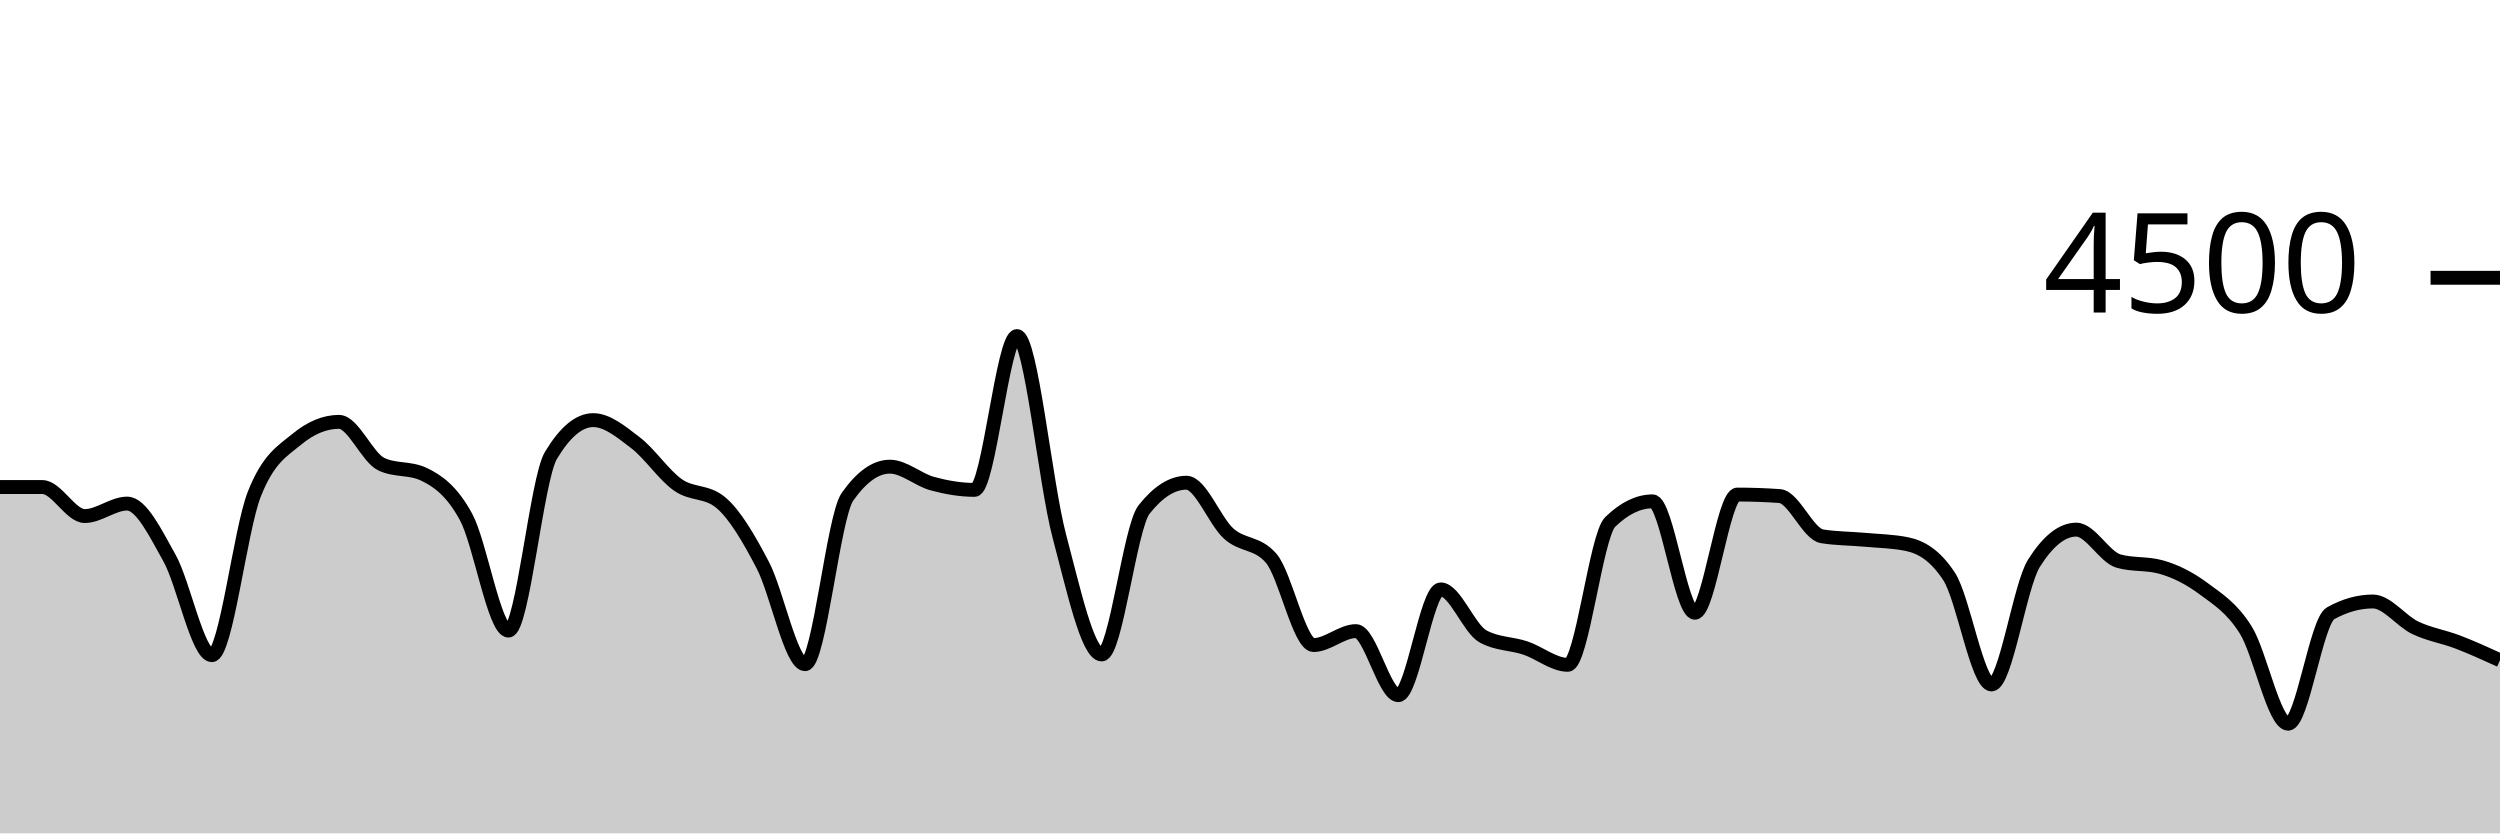
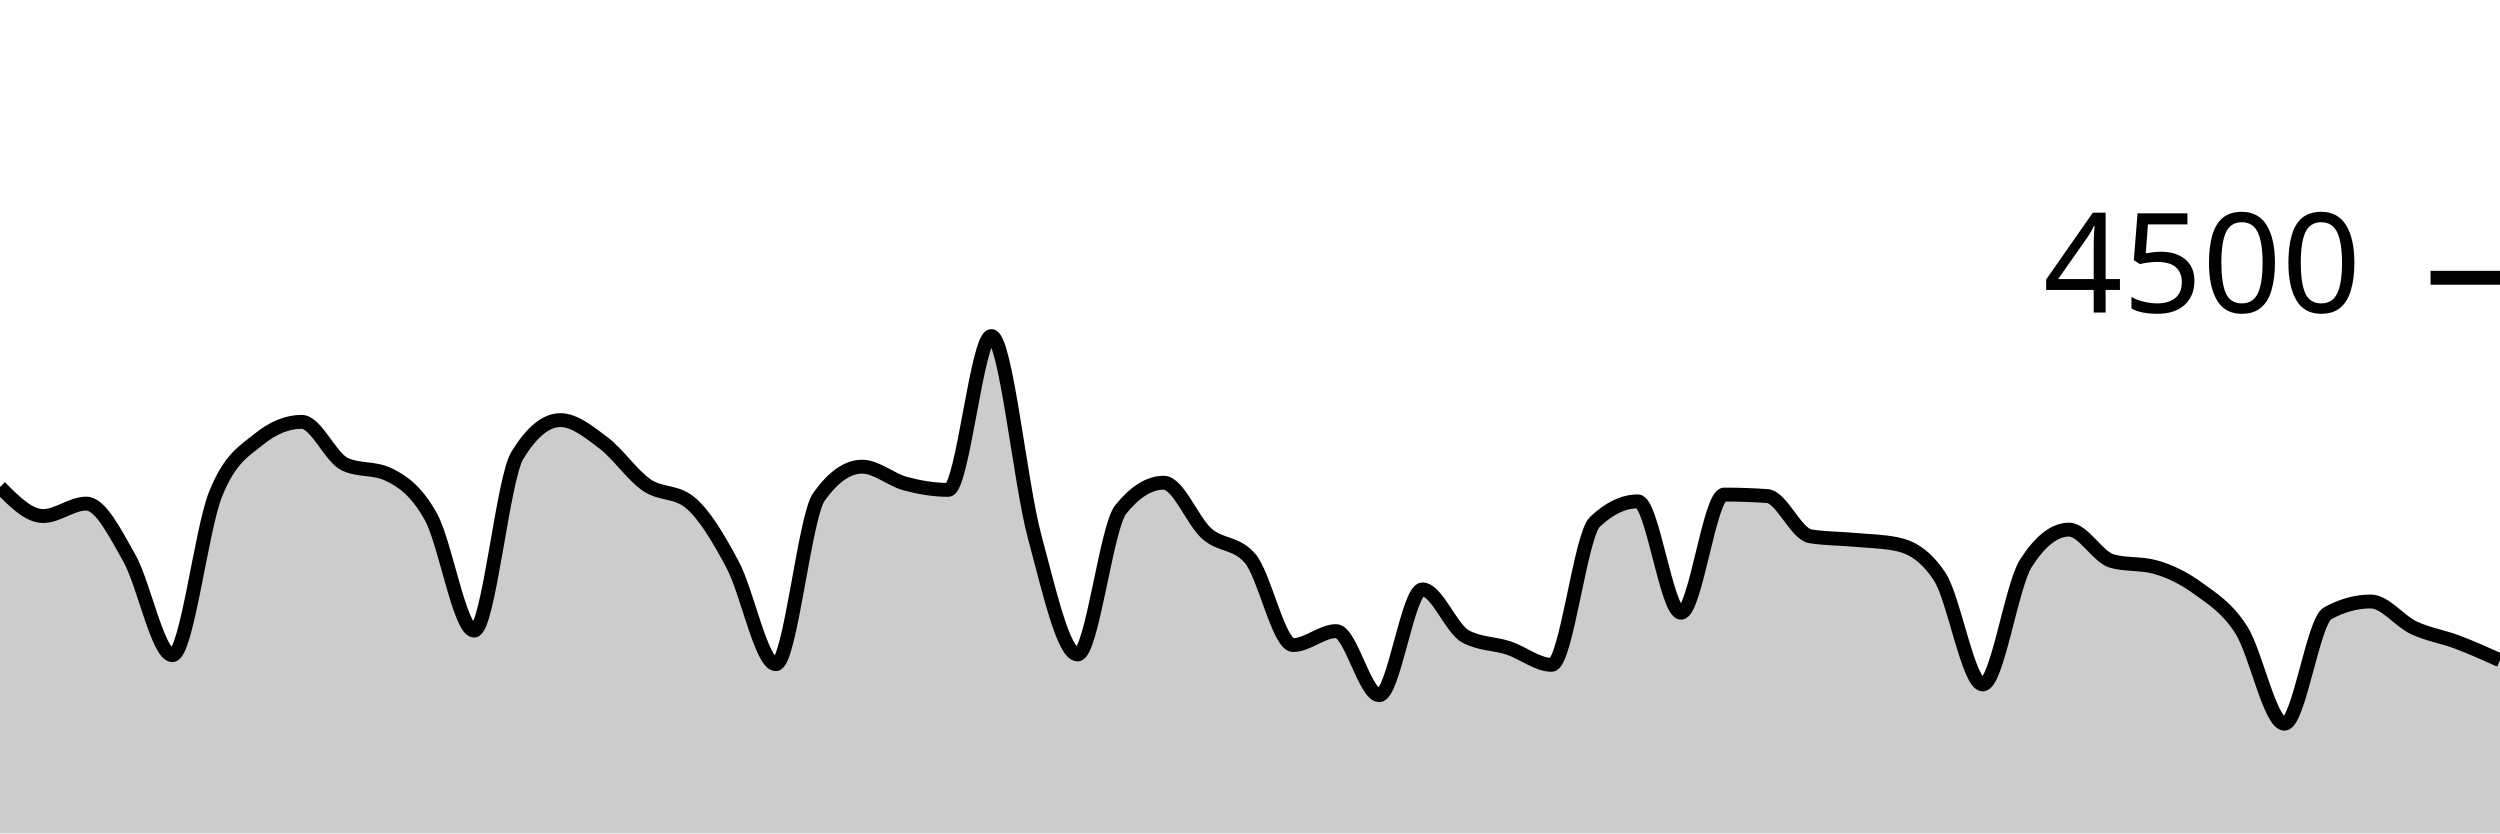
<svg xmlns="http://www.w3.org/2000/svg" viewBox="0 0 180 60">
  <g transform="translate(0,20)">
-     <path class="area" fill="rgba(0, 0, 0, 0.2)" d="M0,15.067C1.017,15.067,2.034,15.067,3.051,15.067C4.068,15.067,5.085,17.156,6.102,17.156C7.119,17.156,8.136,16.258,9.153,16.258C10.169,16.258,11.186,18.359,12.203,20.178C13.22,21.997,14.237,27.173,15.254,27.173C16.271,27.173,17.288,18.181,18.305,15.591C19.322,13.001,20.339,12.477,21.356,11.636C22.373,10.794,23.39,10.373,24.407,10.373C25.424,10.373,26.441,12.942,27.458,13.422C28.475,13.902,29.492,13.662,30.508,14.142C31.525,14.622,32.542,15.35,33.559,17.227C34.576,19.104,35.593,25.404,36.61,25.404C37.627,25.404,38.644,14.501,39.661,12.8C40.678,11.099,41.695,10.249,42.712,10.249C43.729,10.249,44.746,11.107,45.763,11.884C46.78,12.662,47.797,14.203,48.814,14.916C49.831,15.628,50.847,15.33,51.864,16.16C52.881,16.99,53.898,18.732,54.915,20.676C55.932,22.619,56.949,27.822,57.966,27.822C58.983,27.822,60,17.215,61.017,15.769C62.034,14.323,63.051,13.6,64.068,13.6C65.085,13.6,66.102,14.539,67.119,14.818C68.136,15.096,69.153,15.271,70.169,15.271C71.186,15.271,72.203,4.196,73.22,4.196C74.237,4.196,75.254,14.775,76.271,18.596C77.288,22.416,78.305,27.12,79.322,27.12C80.339,27.12,81.356,17.97,82.373,16.684C83.39,15.399,84.407,14.756,85.424,14.756C86.441,14.756,87.458,17.52,88.475,18.427C89.492,19.333,90.508,19.016,91.525,20.196C92.542,21.375,93.559,26.444,94.576,26.444C95.593,26.444,96.61,25.44,97.627,25.44C98.644,25.44,99.661,30.053,100.678,30.053C101.695,30.053,102.712,22.436,103.729,22.436C104.746,22.436,105.763,25.265,106.78,25.822C107.797,26.379,108.814,26.317,109.831,26.658C110.847,26.999,111.864,27.867,112.881,27.867C113.898,27.867,114.915,18.572,115.932,17.582C116.949,16.593,117.966,16.098,118.983,16.098C120,16.098,121.017,24.116,122.034,24.116C123.051,24.116,124.068,15.609,125.085,15.609C126.102,15.609,127.119,15.644,128.136,15.716C129.153,15.787,130.169,18.447,131.186,18.613C132.203,18.779,133.22,18.769,134.237,18.862C135.254,18.956,136.271,18.966,137.288,19.173C138.305,19.381,139.322,19.953,140.339,21.511C141.356,23.07,142.373,29.28,143.39,29.28C144.407,29.28,145.424,22.178,146.441,20.56C147.458,18.942,148.475,18.133,149.492,18.133C150.508,18.133,151.525,20.116,152.542,20.4C153.559,20.684,154.576,20.542,155.593,20.827C156.61,21.111,157.627,21.618,158.644,22.373C159.661,23.129,160.678,23.738,161.695,25.36C162.712,26.982,163.729,32.107,164.746,32.107C165.763,32.107,166.78,24.729,167.797,24.16C168.814,23.591,169.831,23.307,170.847,23.307C171.864,23.307,172.881,24.714,173.898,25.2C174.915,25.686,175.932,25.833,176.949,26.222C177.966,26.612,178.983,27.075,180,27.538L180,40C178.983,40,177.966,40,176.949,40C175.932,40,174.915,40,173.898,40C172.881,40,171.864,40,170.847,40C169.831,40,168.814,40,167.797,40C166.78,40,165.763,40,164.746,40C163.729,40,162.712,40,161.695,40C160.678,40,159.661,40,158.644,40C157.627,40,156.61,40,155.593,40C154.576,40,153.559,40,152.542,40C151.525,40,150.508,40,149.492,40C148.475,40,147.458,40,146.441,40C145.424,40,144.407,40,143.39,40C142.373,40,141.356,40,140.339,40C139.322,40,138.305,40,137.288,40C136.271,40,135.254,40,134.237,40C133.22,40,132.203,40,131.186,40C130.169,40,129.153,40,128.136,40C127.119,40,126.102,40,125.085,40C124.068,40,123.051,40,122.034,40C121.017,40,120,40,118.983,40C117.966,40,116.949,40,115.932,40C114.915,40,113.898,40,112.881,40C111.864,40,110.847,40,109.831,40C108.814,40,107.797,40,106.78,40C105.763,40,104.746,40,103.729,40C102.712,40,101.695,40,100.678,40C99.661,40,98.644,40,97.627,40C96.61,40,95.593,40,94.576,40C93.559,40,92.542,40,91.525,40C90.508,40,89.492,40,88.475,40C87.458,40,86.441,40,85.424,40C84.407,40,83.39,40,82.373,40C81.356,40,80.339,40,79.322,40C78.305,40,77.288,40,76.271,40C75.254,40,74.237,40,73.22,40C72.203,40,71.186,40,70.169,40C69.153,40,68.136,40,67.119,40C66.102,40,65.085,40,64.068,40C63.051,40,62.034,40,61.017,40C60,40,58.983,40,57.966,40C56.949,40,55.932,40,54.915,40C53.898,40,52.881,40,51.864,40C50.847,40,49.831,40,48.814,40C47.797,40,46.78,40,45.763,40C44.746,40,43.729,40,42.712,40C41.695,40,40.678,40,39.661,40C38.644,40,37.627,40,36.61,40C35.593,40,34.576,40,33.559,40C32.542,40,31.525,40,30.508,40C29.492,40,28.475,40,27.458,40C26.441,40,25.424,40,24.407,40C23.39,40,22.373,40,21.356,40C20.339,40,19.322,40,18.305,40C17.288,40,16.271,40,15.254,40C14.237,40,13.22,40,12.203,40C11.186,40,10.169,40,9.153,40C8.136,40,7.119,40,6.102,40C5.085,40,4.068,40,3.051,40C2.034,40,1.017,40,0,40Z" />
-     <path class="line" stroke="black" fill="none" d="M0,15.067C1.017,15.067,2.034,15.067,3.051,15.067C4.068,15.067,5.085,17.156,6.102,17.156C7.119,17.156,8.136,16.258,9.153,16.258C10.169,16.258,11.186,18.359,12.203,20.178C13.22,21.997,14.237,27.173,15.254,27.173C16.271,27.173,17.288,18.181,18.305,15.591C19.322,13.001,20.339,12.477,21.356,11.636C22.373,10.794,23.39,10.373,24.407,10.373C25.424,10.373,26.441,12.942,27.458,13.422C28.475,13.902,29.492,13.662,30.508,14.142C31.525,14.622,32.542,15.35,33.559,17.227C34.576,19.104,35.593,25.404,36.61,25.404C37.627,25.404,38.644,14.501,39.661,12.8C40.678,11.099,41.695,10.249,42.712,10.249C43.729,10.249,44.746,11.107,45.763,11.884C46.78,12.662,47.797,14.203,48.814,14.916C49.831,15.628,50.847,15.33,51.864,16.16C52.881,16.99,53.898,18.732,54.915,20.676C55.932,22.619,56.949,27.822,57.966,27.822C58.983,27.822,60,17.215,61.017,15.769C62.034,14.323,63.051,13.6,64.068,13.6C65.085,13.6,66.102,14.539,67.119,14.818C68.136,15.096,69.153,15.271,70.169,15.271C71.186,15.271,72.203,4.196,73.22,4.196C74.237,4.196,75.254,14.775,76.271,18.596C77.288,22.416,78.305,27.12,79.322,27.12C80.339,27.12,81.356,17.97,82.373,16.684C83.39,15.399,84.407,14.756,85.424,14.756C86.441,14.756,87.458,17.52,88.475,18.427C89.492,19.333,90.508,19.016,91.525,20.196C92.542,21.375,93.559,26.444,94.576,26.444C95.593,26.444,96.61,25.44,97.627,25.44C98.644,25.44,99.661,30.053,100.678,30.053C101.695,30.053,102.712,22.436,103.729,22.436C104.746,22.436,105.763,25.265,106.78,25.822C107.797,26.379,108.814,26.317,109.831,26.658C110.847,26.999,111.864,27.867,112.881,27.867C113.898,27.867,114.915,18.572,115.932,17.582C116.949,16.593,117.966,16.098,118.983,16.098C120,16.098,121.017,24.116,122.034,24.116C123.051,24.116,124.068,15.609,125.085,15.609C126.102,15.609,127.119,15.644,128.136,15.716C129.153,15.787,130.169,18.447,131.186,18.613C132.203,18.779,133.22,18.769,134.237,18.862C135.254,18.956,136.271,18.966,137.288,19.173C138.305,19.381,139.322,19.953,140.339,21.511C141.356,23.07,142.373,29.28,143.39,29.28C144.407,29.28,145.424,22.178,146.441,20.56C147.458,18.942,148.475,18.133,149.492,18.133C150.508,18.133,151.525,20.116,152.542,20.4C153.559,20.684,154.576,20.542,155.593,20.827C156.61,21.111,157.627,21.618,158.644,22.373C159.661,23.129,160.678,23.738,161.695,25.36C162.712,26.982,163.729,32.107,164.746,32.107C165.763,32.107,166.78,24.729,167.797,24.16C168.814,23.591,169.831,23.307,170.847,23.307C171.864,23.307,172.881,24.714,173.898,25.2C174.915,25.686,175.932,25.833,176.949,26.222C177.966,26.612,178.983,27.075,180,27.538" />
+     <path class="area" fill="rgba(0, 0, 0, 0.2)" d="M0,15.067C1.034,16.111,2.069,17.156,3.103,17.156C4.138,17.156,5.172,16.258,6.207,16.258C7.241,16.258,8.276,18.359,9.31,20.178C10.345,21.997,11.379,27.173,12.414,27.173C13.448,27.173,14.483,18.181,15.517,15.591C16.552,13.001,17.586,12.477,18.621,11.636C19.655,10.794,20.69,10.373,21.724,10.373C22.759,10.373,23.793,12.942,24.828,13.422C25.862,13.902,26.897,13.662,27.931,14.142C28.966,14.622,30,15.35,31.034,17.227C32.069,19.104,33.103,25.404,34.138,25.404C35.172,25.404,36.207,14.501,37.241,12.8C38.276,11.099,39.31,10.249,40.345,10.249C41.379,10.249,42.414,11.107,43.448,11.884C44.483,12.662,45.517,14.203,46.552,14.916C47.586,15.628,48.621,15.33,49.655,16.16C50.69,16.99,51.724,18.732,52.759,20.676C53.793,22.619,54.828,27.822,55.862,27.822C56.897,27.822,57.931,17.215,58.966,15.769C60,14.323,61.034,13.6,62.069,13.6C63.103,13.6,64.138,14.539,65.172,14.818C66.207,15.096,67.241,15.271,68.276,15.271C69.31,15.271,70.345,4.196,71.379,4.196C72.414,4.196,73.448,14.775,74.483,18.596C75.517,22.416,76.552,27.12,77.586,27.12C78.621,27.12,79.655,17.97,80.69,16.684C81.724,15.399,82.759,14.756,83.793,14.756C84.828,14.756,85.862,17.52,86.897,18.427C87.931,19.333,88.966,19.016,90,20.196C91.034,21.375,92.069,26.444,93.103,26.444C94.138,26.444,95.172,25.44,96.207,25.44C97.241,25.44,98.276,30.053,99.31,30.053C100.345,30.053,101.379,22.436,102.414,22.436C103.448,22.436,104.483,25.265,105.517,25.822C106.552,26.379,107.586,26.317,108.621,26.658C109.655,26.999,110.69,27.867,111.724,27.867C112.759,27.867,113.793,18.572,114.828,17.582C115.862,16.593,116.897,16.098,117.931,16.098C118.966,16.098,120,24.116,121.034,24.116C122.069,24.116,123.103,15.609,124.138,15.609C125.172,15.609,126.207,15.644,127.241,15.716C128.276,15.787,129.31,18.447,130.345,18.613C131.379,18.779,132.414,18.769,133.448,18.862C134.483,18.956,135.517,18.966,136.552,19.173C137.586,19.381,138.621,19.953,139.655,21.511C140.69,23.07,141.724,29.28,142.759,29.28C143.793,29.28,144.828,22.178,145.862,20.56C146.897,18.942,147.931,18.133,148.966,18.133C150,18.133,151.034,20.116,152.069,20.4C153.103,20.684,154.138,20.542,155.172,20.827C156.207,21.111,157.241,21.618,158.276,22.373C159.31,23.129,160.345,23.738,161.379,25.36C162.414,26.982,163.448,32.107,164.483,32.107C165.517,32.107,166.552,24.729,167.586,24.16C168.621,23.591,169.655,23.307,170.69,23.307C171.724,23.307,172.759,24.714,173.793,25.2C174.828,25.686,175.862,25.833,176.897,26.222C177.931,26.612,178.966,27.075,180,27.538L180,40C178.966,40,177.931,40,176.897,40C175.862,40,174.828,40,173.793,40C172.759,40,171.724,40,170.69,40C169.655,40,168.621,40,167.586,40C166.552,40,165.517,40,164.483,40C163.448,40,162.414,40,161.379,40C160.345,40,159.31,40,158.276,40C157.241,40,156.207,40,155.172,40C154.138,40,153.103,40,152.069,40C151.034,40,150,40,148.966,40C147.931,40,146.897,40,145.862,40C144.828,40,143.793,40,142.759,40C141.724,40,140.69,40,139.655,40C138.621,40,137.586,40,136.552,40C135.517,40,134.483,40,133.448,40C132.414,40,131.379,40,130.345,40C129.31,40,128.276,40,127.241,40C126.207,40,125.172,40,124.138,40C123.103,40,122.069,40,121.034,40C120,40,118.966,40,117.931,40C116.897,40,115.862,40,114.828,40C113.793,40,112.759,40,111.724,40C110.69,40,109.655,40,108.621,40C107.586,40,106.552,40,105.517,40C104.483,40,103.448,40,102.414,40C101.379,40,100.345,40,99.31,40C98.276,40,97.241,40,96.207,40C95.172,40,94.138,40,93.103,40C92.069,40,91.034,40,90,40C88.966,40,87.931,40,86.897,40C85.862,40,84.828,40,83.793,40C82.759,40,81.724,40,80.69,40C79.655,40,78.621,40,77.586,40C76.552,40,75.517,40,74.483,40C73.448,40,72.414,40,71.379,40C70.345,40,69.31,40,68.276,40C67.241,40,66.207,40,65.172,40C64.138,40,63.103,40,62.069,40C61.034,40,60,40,58.966,40C57.931,40,56.897,40,55.862,40C54.828,40,53.793,40,52.759,40C51.724,40,50.69,40,49.655,40C48.621,40,47.586,40,46.552,40C45.517,40,44.483,40,43.448,40C42.414,40,41.379,40,40.345,40C39.31,40,38.276,40,37.241,40C36.207,40,35.172,40,34.138,40C33.103,40,32.069,40,31.034,40C30,40,28.966,40,27.931,40C26.897,40,25.862,40,24.828,40C23.793,40,22.759,40,21.724,40C20.69,40,19.655,40,18.621,40C17.586,40,16.552,40,15.517,40C14.483,40,13.448,40,12.414,40C11.379,40,10.345,40,9.31,40C8.276,40,7.241,40,6.207,40C5.172,40,4.138,40,3.103,40C2.069,40,1.034,40,0,40Z" />
+     <path class="line" stroke="black" fill="none" d="M0,15.067C1.034,16.111,2.069,17.156,3.103,17.156C4.138,17.156,5.172,16.258,6.207,16.258C7.241,16.258,8.276,18.359,9.31,20.178C10.345,21.997,11.379,27.173,12.414,27.173C13.448,27.173,14.483,18.181,15.517,15.591C16.552,13.001,17.586,12.477,18.621,11.636C19.655,10.794,20.69,10.373,21.724,10.373C22.759,10.373,23.793,12.942,24.828,13.422C25.862,13.902,26.897,13.662,27.931,14.142C28.966,14.622,30,15.35,31.034,17.227C32.069,19.104,33.103,25.404,34.138,25.404C35.172,25.404,36.207,14.501,37.241,12.8C38.276,11.099,39.31,10.249,40.345,10.249C41.379,10.249,42.414,11.107,43.448,11.884C44.483,12.662,45.517,14.203,46.552,14.916C47.586,15.628,48.621,15.33,49.655,16.16C50.69,16.99,51.724,18.732,52.759,20.676C53.793,22.619,54.828,27.822,55.862,27.822C56.897,27.822,57.931,17.215,58.966,15.769C60,14.323,61.034,13.6,62.069,13.6C63.103,13.6,64.138,14.539,65.172,14.818C66.207,15.096,67.241,15.271,68.276,15.271C69.31,15.271,70.345,4.196,71.379,4.196C72.414,4.196,73.448,14.775,74.483,18.596C75.517,22.416,76.552,27.12,77.586,27.12C78.621,27.12,79.655,17.97,80.69,16.684C81.724,15.399,82.759,14.756,83.793,14.756C84.828,14.756,85.862,17.52,86.897,18.427C87.931,19.333,88.966,19.016,90,20.196C91.034,21.375,92.069,26.444,93.103,26.444C94.138,26.444,95.172,25.44,96.207,25.44C97.241,25.44,98.276,30.053,99.31,30.053C100.345,30.053,101.379,22.436,102.414,22.436C103.448,22.436,104.483,25.265,105.517,25.822C106.552,26.379,107.586,26.317,108.621,26.658C109.655,26.999,110.69,27.867,111.724,27.867C112.759,27.867,113.793,18.572,114.828,17.582C115.862,16.593,116.897,16.098,117.931,16.098C118.966,16.098,120,24.116,121.034,24.116C122.069,24.116,123.103,15.609,124.138,15.609C125.172,15.609,126.207,15.644,127.241,15.716C128.276,15.787,129.31,18.447,130.345,18.613C131.379,18.779,132.414,18.769,133.448,18.862C134.483,18.956,135.517,18.966,136.552,19.173C137.586,19.381,138.621,19.953,139.655,21.511C140.69,23.07,141.724,29.28,142.759,29.28C143.793,29.28,144.828,22.178,145.862,20.56C146.897,18.942,147.931,18.133,148.966,18.133C150,18.133,151.034,20.116,152.069,20.4C153.103,20.684,154.138,20.542,155.172,20.827C156.207,21.111,157.241,21.618,158.276,22.373C159.31,23.129,160.345,23.738,161.379,25.36C162.414,26.982,163.448,32.107,164.483,32.107C165.517,32.107,166.552,24.729,167.586,24.16C168.621,23.591,169.655,23.307,170.69,23.307C171.724,23.307,172.759,24.714,173.793,25.2C174.828,25.686,175.862,25.833,176.897,26.222C177.931,26.612,178.966,27.075,180,27.538" />
    <path class="axis-ceiling" stroke-width="1" stroke="black" fill="none" d="M175,0L180,0" />
    <text class="axis-ceiling-label" font-family="sans-serif" text-anchor="end" font-size="10px" x="170" y="2.5">4500</text>
  </g>
</svg>
